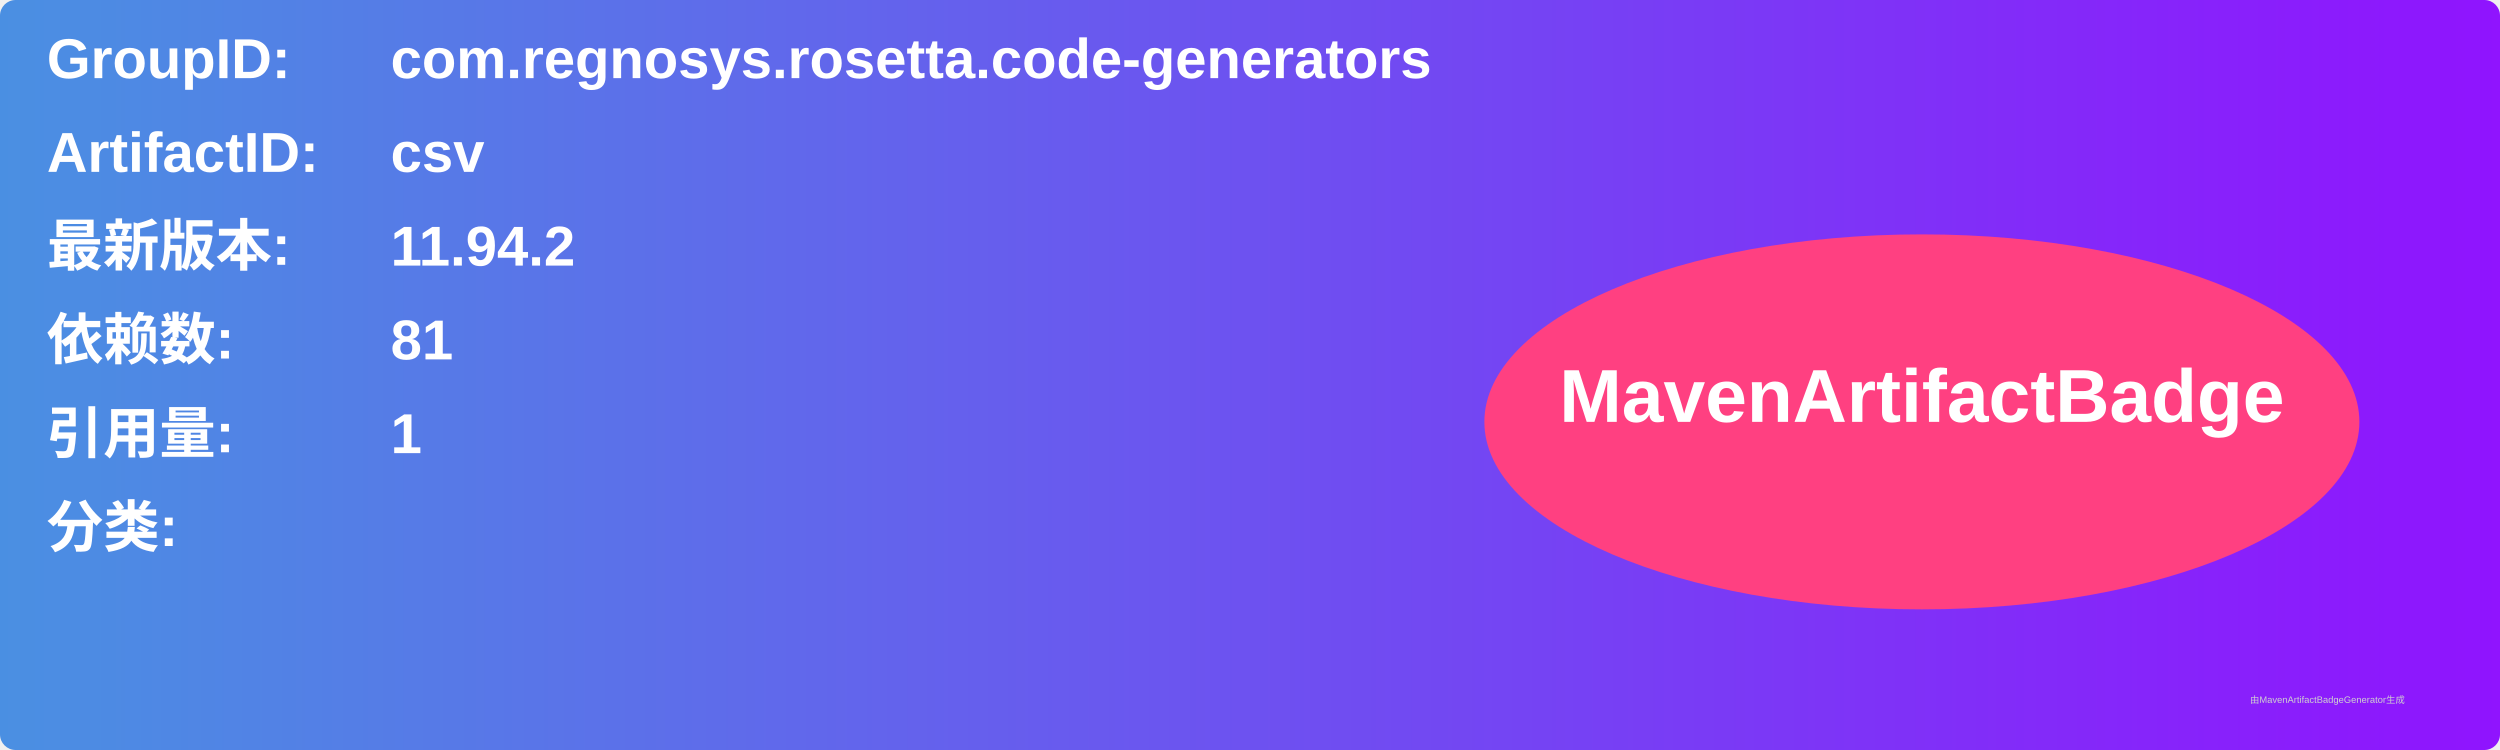
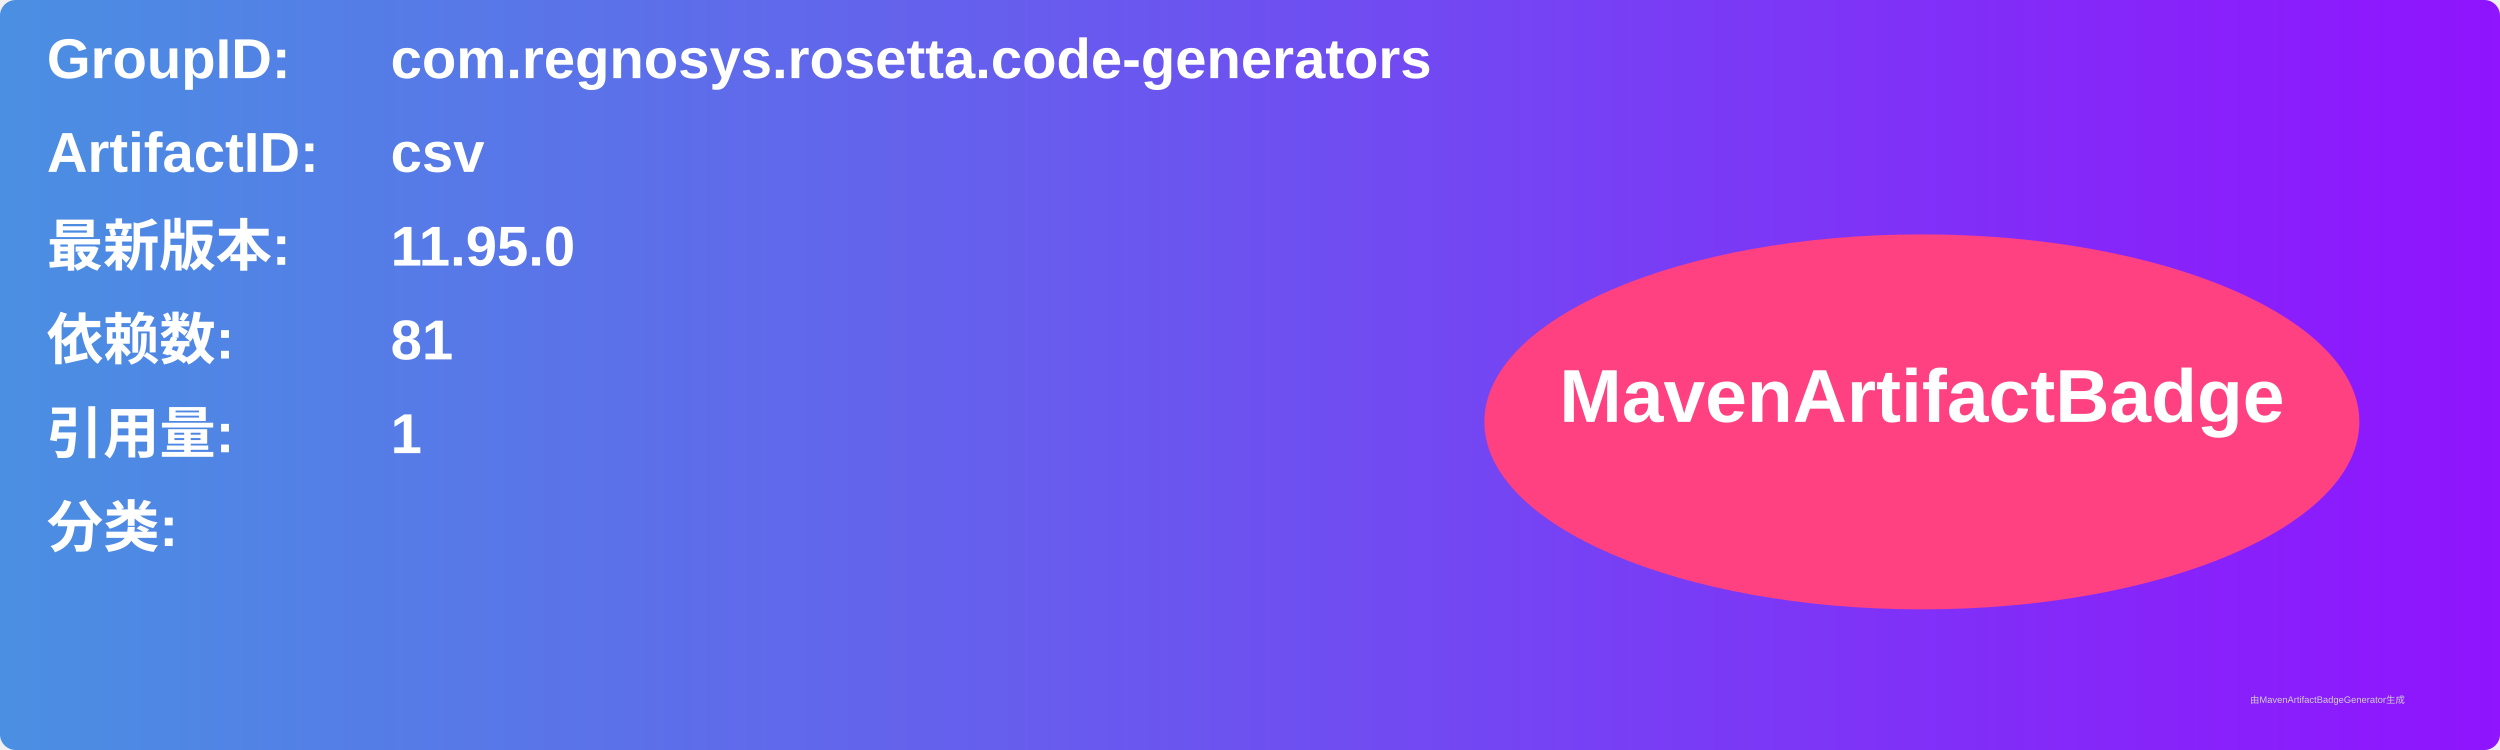
<svg xmlns="http://www.w3.org/2000/svg" width="800" height="240" viewBox="0 0 800 240">
  <linearGradient id="grad" x1="0%" y1="0%" x2="100%" y2="0%">
    <stop offset="0%" stop-color="#4a90e2" />
    <stop offset="100%" stop-color="#9013fe" />
  </linearGradient>
  <rect width="100%" height="100%" rx="5" ry="5" fill="url(#grad)" />
  <g transform="translate(15, 15)">
    <text x="0" y="10" font-family="Arial" font-size="18" fill="white" font-weight="bold" width="260">GroupID:</text>
    <text x="110" y="10" font-family="Arial" font-size="18" fill="white" font-weight="bold" width="460">com.regnosys.rosetta.code-generators</text>
    <text x="0" y="40" font-family="Arial" font-size="18" fill="white" font-weight="bold" width="260">ArtifactID:</text>
    <text x="110" y="40" font-family="Arial" font-size="18" fill="white" font-weight="bold" width="460">csv</text>
    <text x="0" y="70" font-family="Arial" font-size="18" fill="white" font-weight="bold">最新版本:</text>
    <text x="110" y="70" font-family="Arial" font-size="18" fill="white" font-weight="bold">
-       <tspan font-weight="bold">11.94.2</tspan>
+       <tspan font-weight="bold">11.95.0</tspan>
    </text>
    <text x="0" y="100" font-family="Arial" font-size="18" fill="white" font-weight="bold">依赖数: </text>
    <text x="110" y="100" font-family="Arial" font-size="18" fill="white">
      <tspan font-weight="bold">81</tspan>
    </text>
    <text x="0" y="130" font-family="Arial" font-size="18" fill="white" font-weight="bold">引用量: </text>
    <text x="110" y="130" font-family="Arial" font-size="18" fill="white">
      <tspan font-weight="bold">1</tspan>
    </text>
    <text x="0" y="160" font-family="Arial" font-size="18" fill="white" font-weight="bold">分类:</text>
    <text x="10" y="190" font-family="Arial" font-size="10" fill="white">
      <tspan font-weight="bold" />
    </text>
    <ellipse cx="600" cy="120" rx="140" ry="60" fill="#ff4081" />
    <text x="600" y="120" text-anchor="middle" font-family="Arial" font-size="24" fill="white" font-weight="bold">MavenArtifactBadge</text>
  </g>
  <text x="720" y="225" font-family="Arial" font-size="3" fill="#d0d0d0">由MavenArtifactBadgeGenerator生成</text>
</svg>
